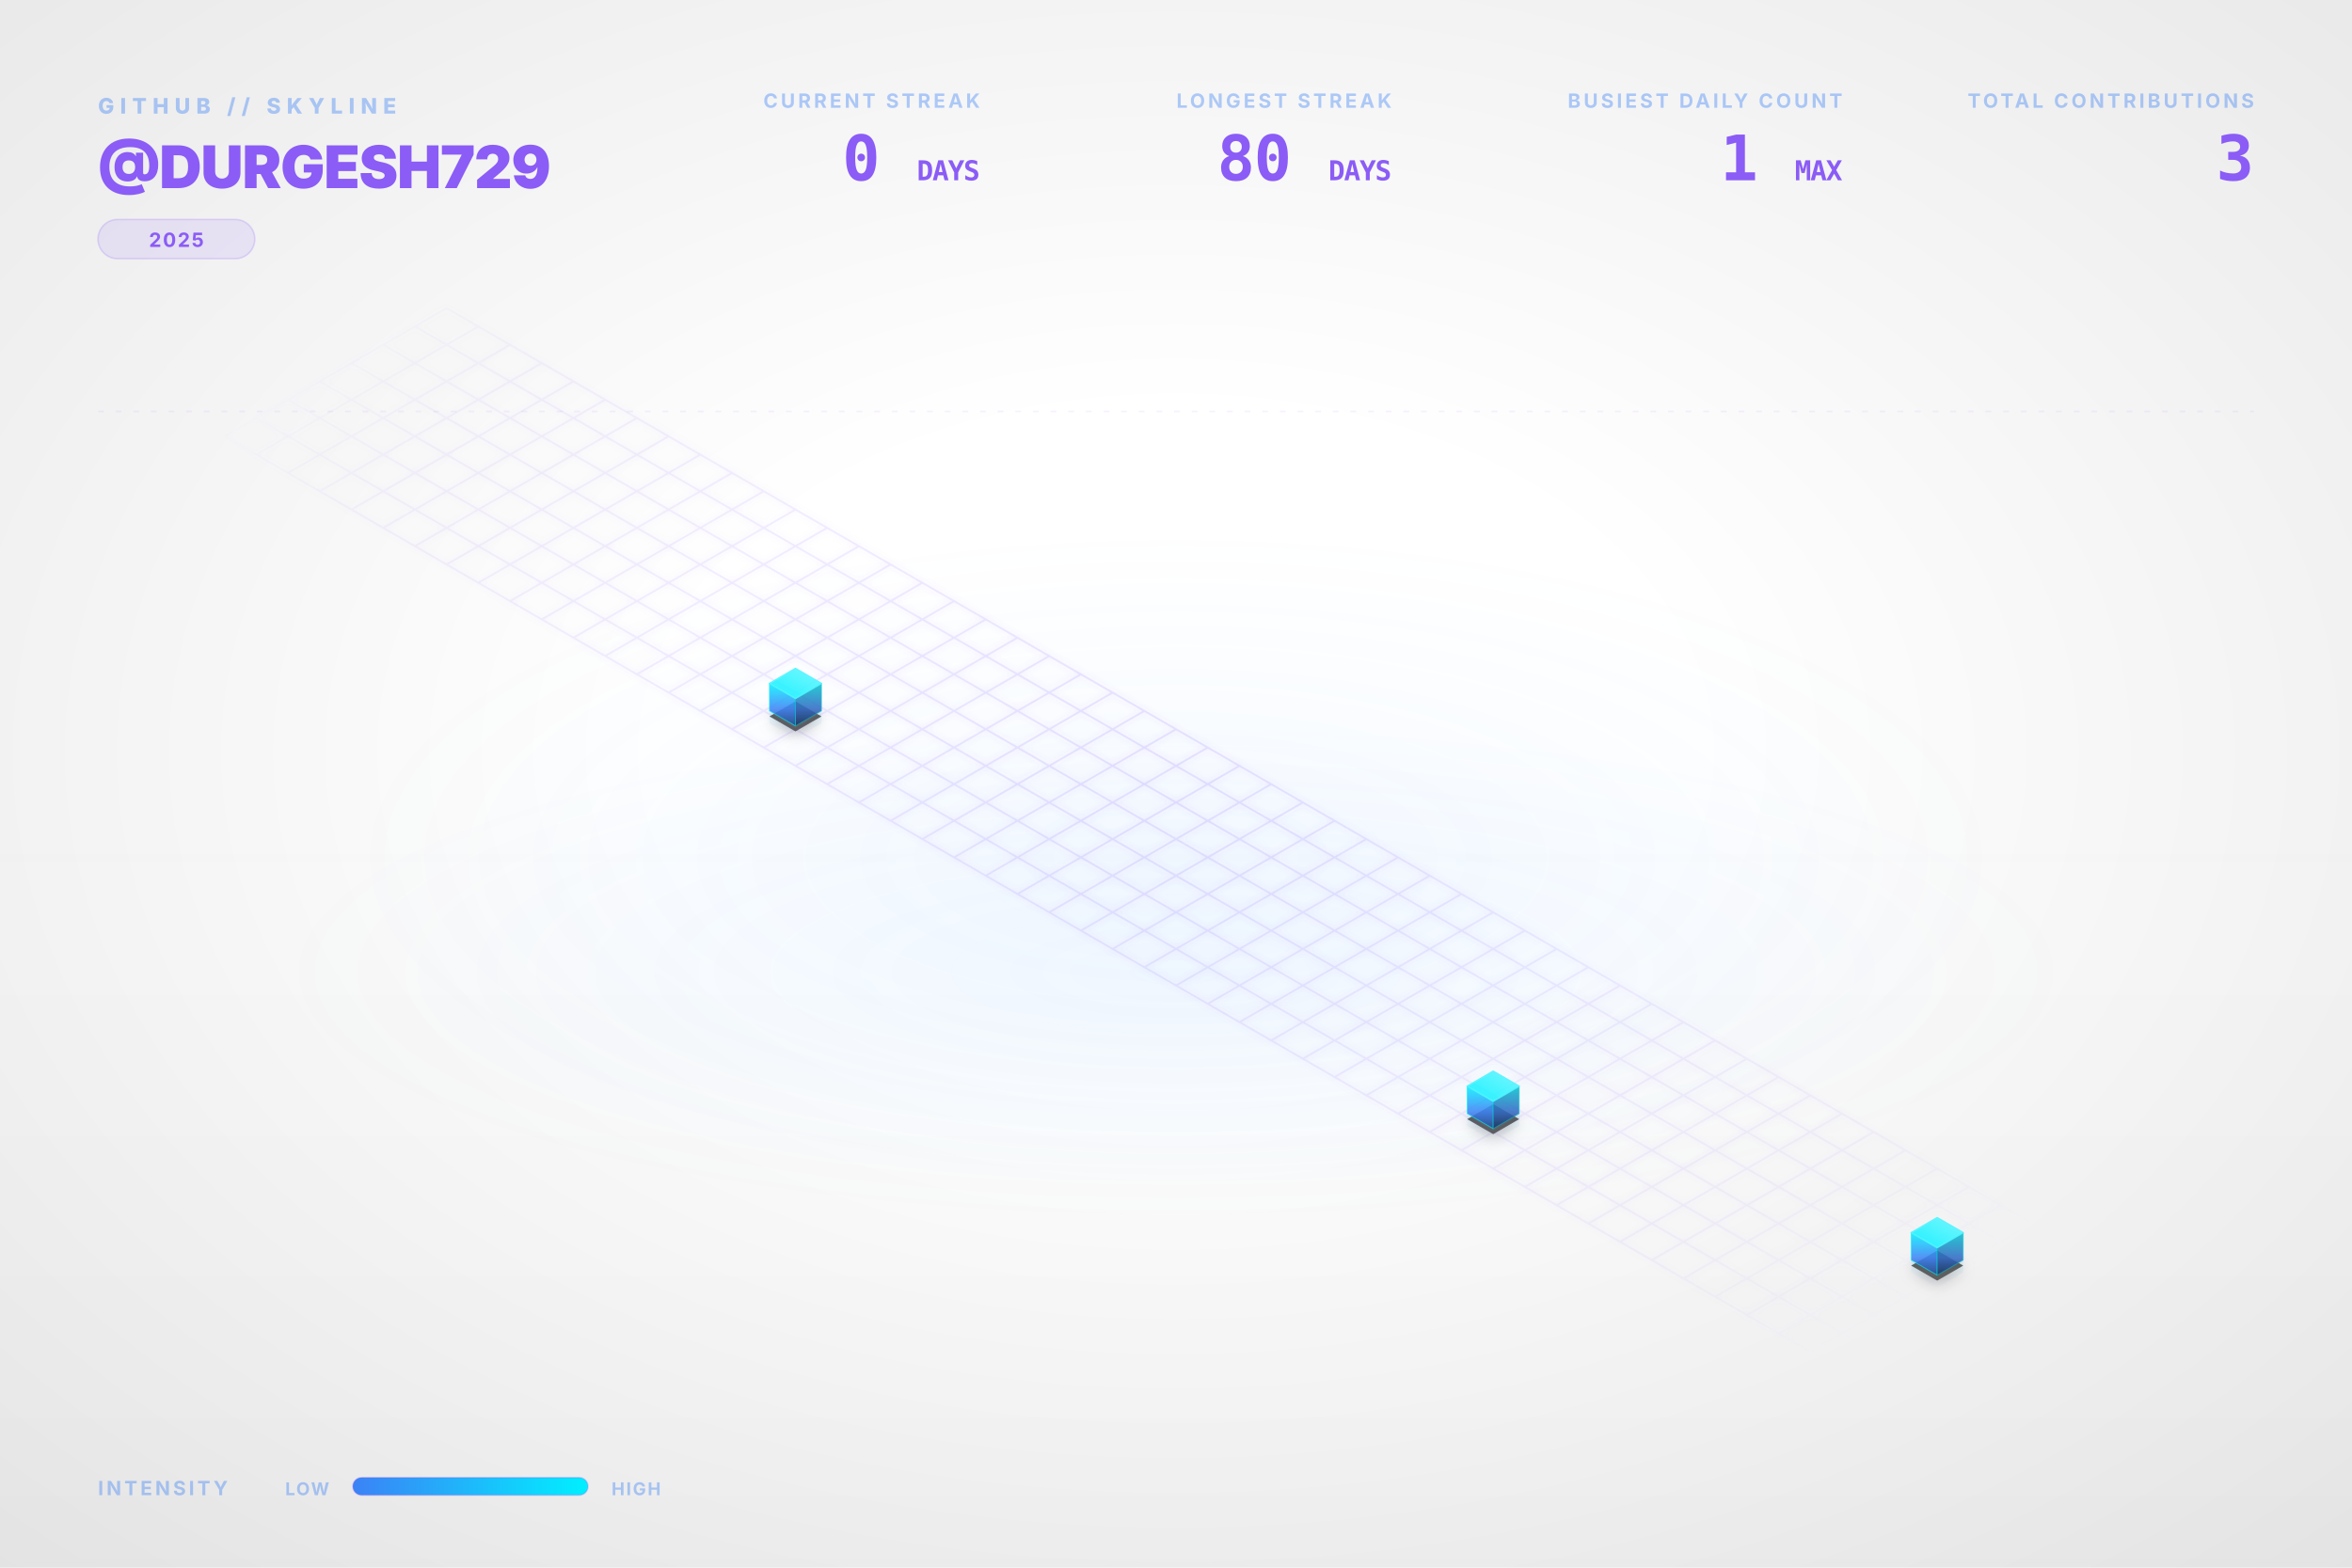
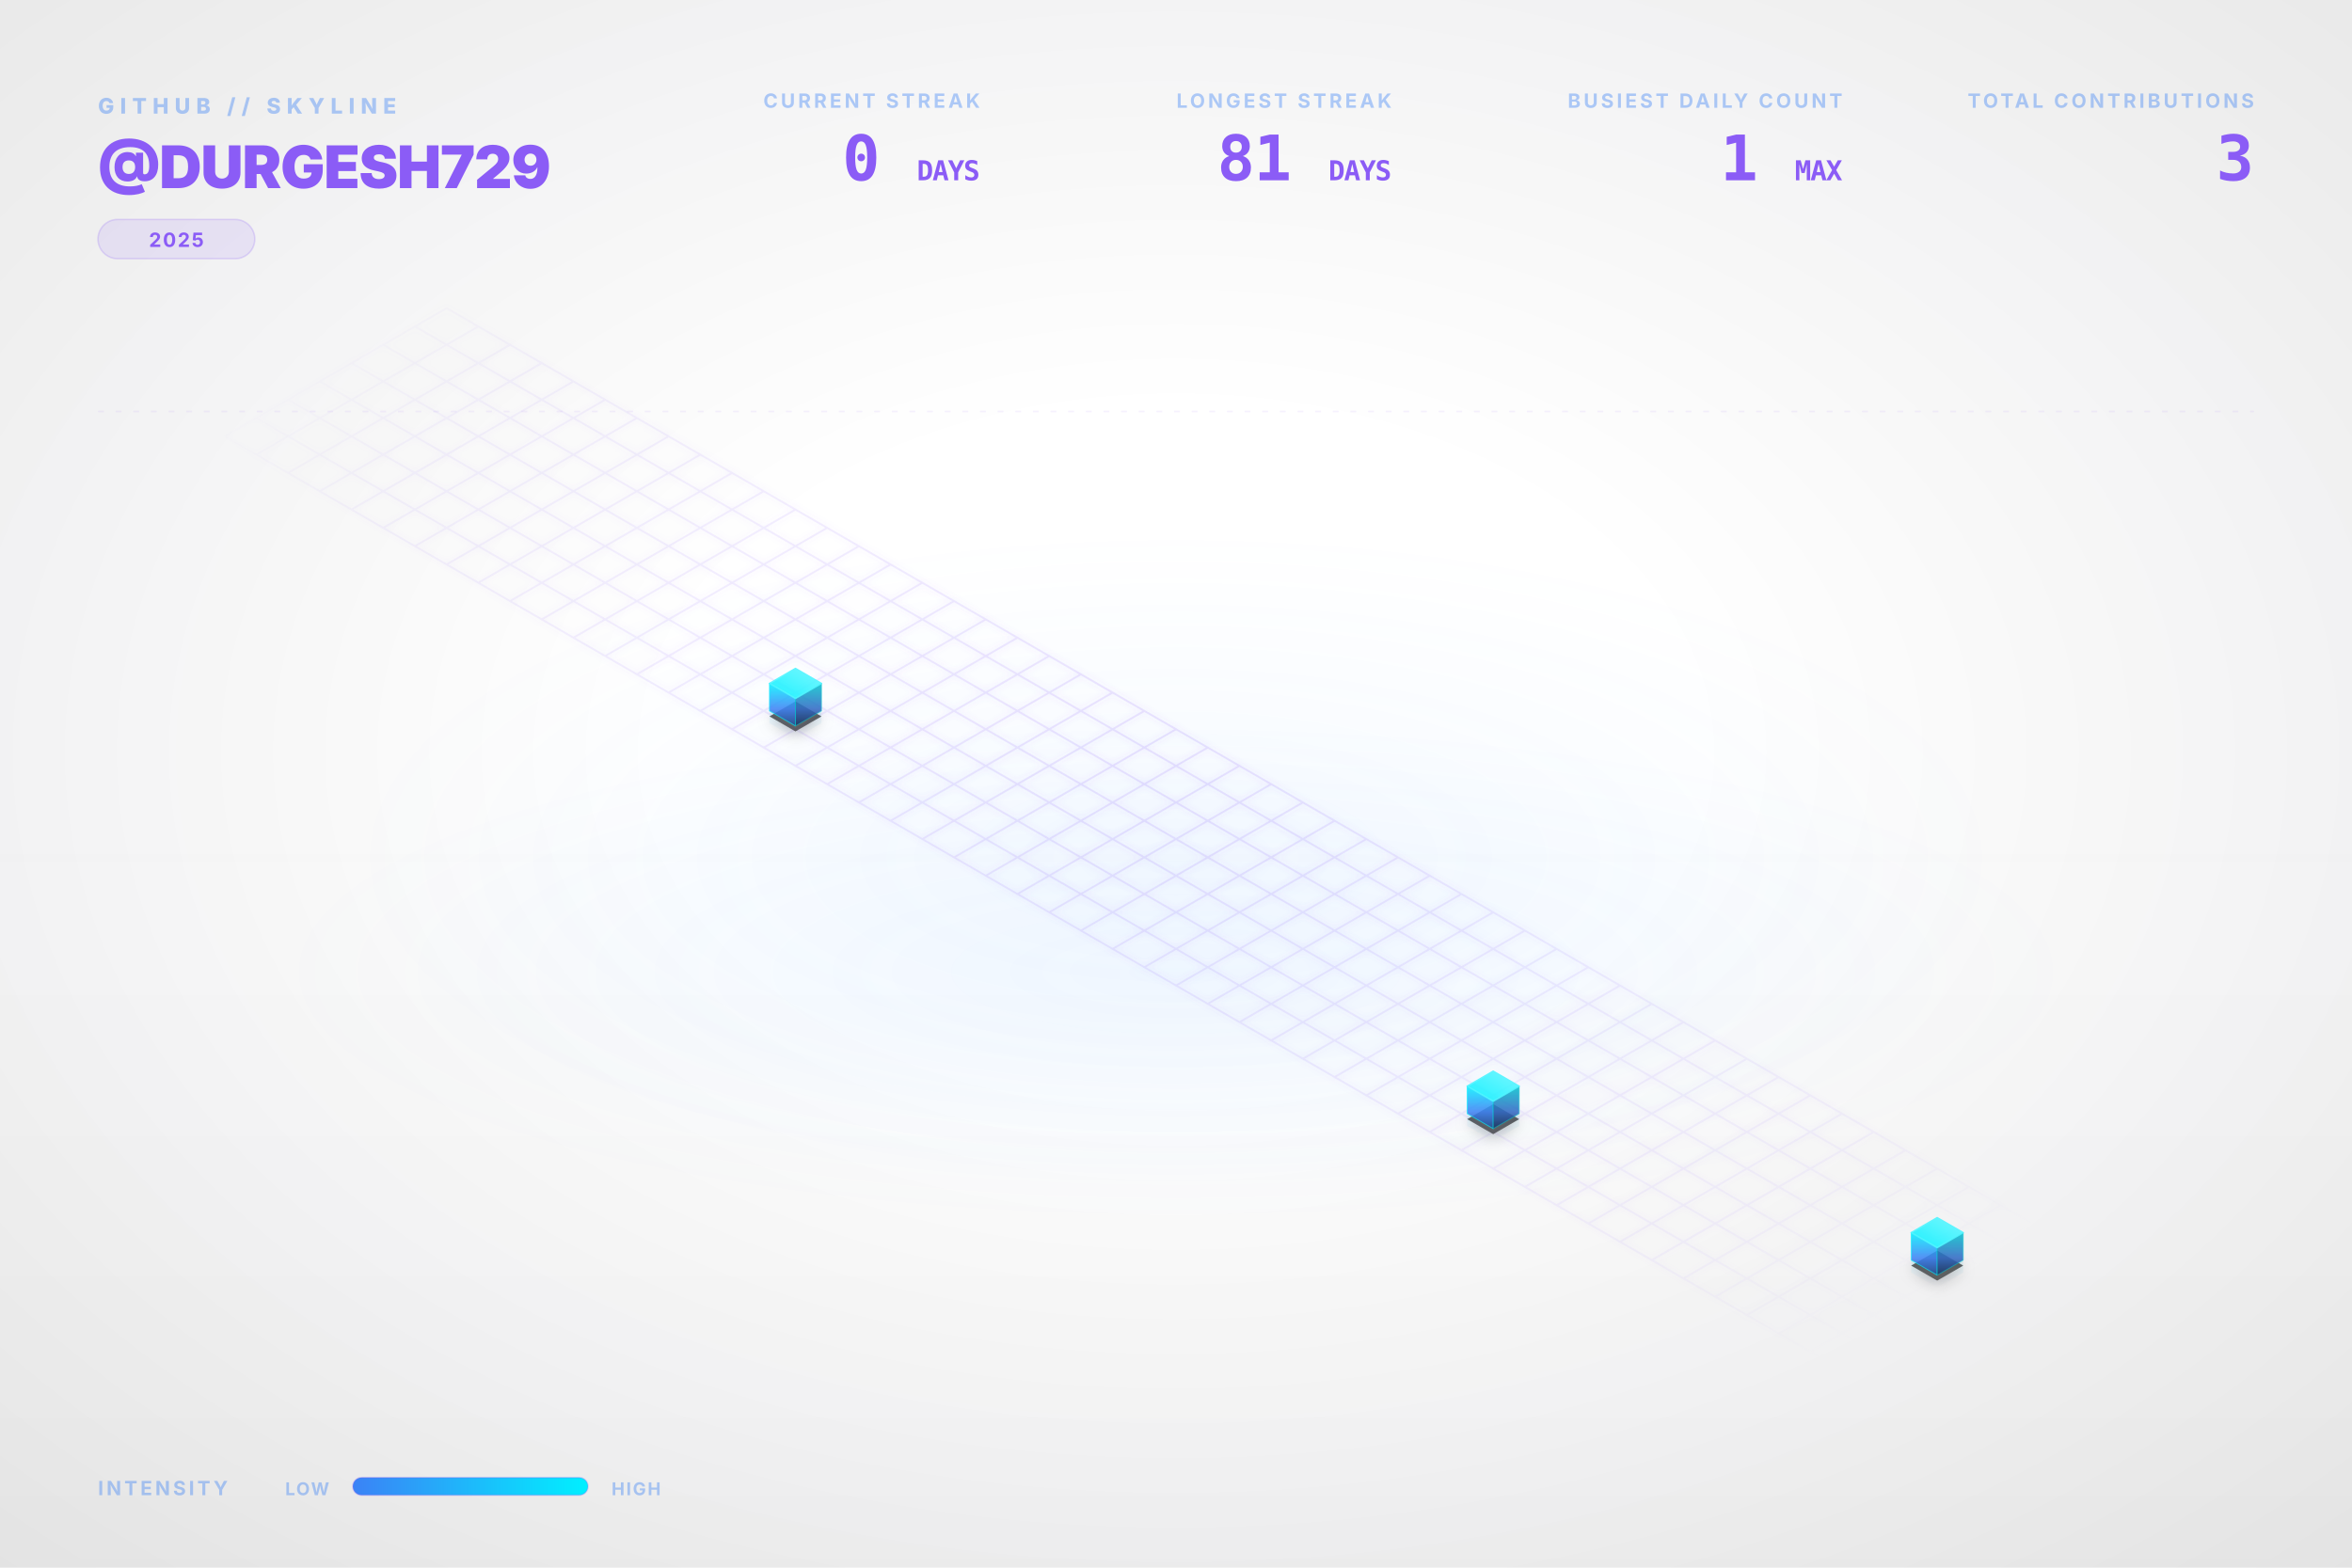
<svg xmlns="http://www.w3.org/2000/svg" viewBox="0 0 1200 800" width="100%" height="100%">
  <style type="text/css">
    .dashboard-text {
      font-family: Inter, 'Segoe UI', Helvetica, Arial, sans-serif;
      -webkit-font-smoothing: antialiased;
      -moz-osx-font-smoothing: grayscale;
    }
    .code-text {
      font-family: "JetBrains Mono", Consolas, monospace;
    }
    .building-face {
      stroke-linejoin: round;
      transition: all 0.3s ease;
    }
    path[fill="url(#top-face-gradient)"] {
      stroke: #4cf4ff;
      stroke-width: 0.8px;
    }
    path[fill="url(#left-face-gradient)"] {
      stroke: #00F0FF;
      stroke-opacity: 0.7;
    }
    path[fill="url(#right-face-gradient)"] {
      stroke: #00c0cc;
      stroke-opacity: 0.6;
    }
  </style>
  <defs>
    <linearGradient id="left-face-gradient" x1="0%" y1="100%" x2="0%" y2="0%">
      <stop offset="0%" stop-color="#234e93" stop-opacity="0.95" />
      <stop offset="40%" stop-color="#3B82F6" stop-opacity="0.95" />
      <stop offset="100%" stop-color="#00F0FF" stop-opacity="0.95" />
    </linearGradient>
    <linearGradient id="right-face-gradient" x1="0%" y1="100%" x2="0%" y2="0%">
      <stop offset="0%" stop-color="#173462" stop-opacity="0.95" />
      <stop offset="40%" stop-color="#2f68c4" stop-opacity="0.95" />
      <stop offset="100%" stop-color="#00c0cc" stop-opacity="0.95" />
    </linearGradient>
    <linearGradient id="top-face-gradient" x1="0%" y1="100%" x2="100%" y2="0%">
      <stop offset="0%" stop-color="#00F0FF" stop-opacity="0.98" />
      <stop offset="100%" stop-color="#66f6ff" stop-opacity="0.98" />
    </linearGradient>
    <linearGradient id="reflection-gradient-left" x1="0%" y1="0%" x2="0%" y2="100%">
      <stop offset="0%" stop-color="#00F0FF" stop-opacity="0.25" />
      <stop offset="100%" stop-color="#3B82F6" stop-opacity="0.0" />
    </linearGradient>
    <linearGradient id="reflection-gradient-right" x1="0%" y1="0%" x2="0%" y2="100%">
      <stop offset="0%" stop-color="#00c0cc" stop-opacity="0.25" />
      <stop offset="100%" stop-color="#2f68c4" stop-opacity="0.0" />
    </linearGradient>
    <filter id="ambient-shadow" x="-20%" y="-20%" width="140%" height="140%">
      <feGaussianBlur in="SourceAlpha" stdDeviation="4" />
      <feOffset dx="0" dy="2" result="offsetblur" />
      <feComponentTransfer>
        <feFuncA type="linear" slope="0.4" />
      </feComponentTransfer>
      <feMerge>
        <feMergeNode />
        <feMergeNode in="SourceGraphic" />
      </feMerge>
    </filter>
    <filter id="neon-glow" x="-50%" y="-50%" width="200%" height="200%">
      <feGaussianBlur stdDeviation="2.0" result="coloredBlur" />
      <feMerge>
        <feMergeNode in="coloredBlur" />
        <feMergeNode in="SourceGraphic" />
      </feMerge>
    </filter>
    <radialGradient id="bg-vignette" cx="50%" cy="48%" r="72%">
      <stop offset="30%" stop-color="#0D1117" stop-opacity="0" />
      <stop offset="100%" stop-color="#000000" stop-opacity="0.09" />
    </radialGradient>
    <linearGradient id="bg-vertical-grad" x1="0%" y1="0%" x2="0%" y2="100%">
      <stop offset="0%" stop-color="#ffffff" stop-opacity="0.018" />
      <stop offset="50%" stop-color="#ffffff" stop-opacity="0" />
      <stop offset="100%" stop-color="#000000" stop-opacity="0.022" />
    </linearGradient>
    <radialGradient id="floor-ambient-glow" cx="50%" cy="50%" r="50%">
      <stop offset="0%" stop-color="#58a6ff" stop-opacity="0.06" />
      <stop offset="100%" stop-color="#58a6ff" stop-opacity="0" />
    </radialGradient>
    <filter id="skyline-bloom" x="-30%" y="-30%" width="160%" height="160%" color-interpolation-filters="sRGB">
      <feGaussianBlur stdDeviation="18" result="blur" />
      <feComposite in="blur" in2="SourceGraphic" operator="over" />
    </filter>
    <filter id="bg-noise" x="0%" y="0%" width="100%" height="100%" color-interpolation-filters="sRGB">
      <feTurbulence type="fractalNoise" baseFrequency="0.65" numOctaves="3" stitchTiles="stitch" result="noise" />
      <feColorMatrix type="saturate" values="0" in="noise" result="grayNoise" />
      <feBlend in="SourceGraphic" in2="grayNoise" mode="overlay" result="blended" />
      <feComposite in="blended" in2="SourceGraphic" operator="in" />
    </filter>
    <radialGradient id="grid-fade" cx="50%" cy="50%" r="50%">
      <stop offset="0%" stop-color="#ffffff" stop-opacity="1.0" />
      <stop offset="80%" stop-color="#ffffff" stop-opacity="0.4" />
      <stop offset="100%" stop-color="#ffffff" stop-opacity="0.0" />
    </radialGradient>
    <mask id="grid-mask">
      <rect width="100%" height="100%" fill="url(#grid-fade)" />
    </mask>
    <linearGradient id="laser-grad" x1="0%" y1="0%" x2="100%" y2="0%">
      <stop offset="0%" stop-color="#00F0FF" stop-opacity="0" />
      <stop offset="15%" stop-color="#00F0FF" stop-opacity="1" />
      <stop offset="85%" stop-color="#00F0FF" stop-opacity="1" />
      <stop offset="100%" stop-color="#00F0FF" stop-opacity="0" />
    </linearGradient>
    <linearGradient id="legend-gradient" x1="0%" y1="0%" x2="100%" y2="0%">
      <stop offset="0%" stop-color="#3B82F6" />
      <stop offset="100%" stop-color="#00F0FF" />
    </linearGradient>
  </defs>
  <rect id="bg-base" width="1200" height="800" fill="none" />
  <rect width="1200" height="800" fill="url(#bg-vertical-grad)" />
  <rect width="1200" height="800" fill="url(#bg-vignette)" />
  <ellipse cx="600.0" cy="496.0" rx="456.0" ry="128.0" fill="url(#floor-ambient-glow)" opacity="1" />
  <g id="skyline-scene" transform="translate(39.5, 17.13) scale(0.9342)">
    <ellipse cx="600.0" cy="450.0" rx="450" ry="180" fill="url(#floor-ambient-glow)" />
    <path class="floor-grid" d="M 201.63,150.0 L 1119.62,680.0 M 184.31,160.0 L 1102.29,690.0 M 166.99,170.0 L 1084.97,700.0 M 149.67,180.0 L 1067.65,710.0 M 132.35,190.0 L 1050.33,720.0 M 115.03,200.0 L 1033.01,730.0 M 97.71,210.0 L 1015.69,740.0 M 80.38,220.0 L 998.37,750.0 M 201.63,150.0 L 80.38,220.0 M 218.95,160.0 L 97.71,230.0 M 236.27,170.0 L 115.03,240.0 M 253.59,180.0 L 132.35,250.0 M 270.91,190.0 L 149.67,260.0 M 288.23,200.0 L 166.99,270.0 M 305.55,210.0 L 184.31,280.0 M 322.87,220.0 L 201.63,290.0 M 340.19,230.0 L 218.95,300.0 M 357.51,240.0 L 236.27,310.0 M 374.83,250.0 L 253.59,320.0 M 392.15,260.0 L 270.91,330.0 M 409.47,270.0 L 288.23,340.0 M 426.79,280.0 L 305.55,350.0 M 444.12,290.0 L 322.87,360.0 M 461.44,300.0 L 340.19,370.0 M 478.76,310.0 L 357.51,380.0 M 496.08,320.0 L 374.83,390.0 M 513.4,330.0 L 392.15,400.0 M 530.72,340.0 L 409.47,410.0 M 548.04,350.0 L 426.79,420.0 M 565.36,360.0 L 444.12,430.0 M 582.68,370.0 L 461.44,440.0 M 600.0,380.0 L 478.76,450.0 M 617.32,390.0 L 496.08,460.0 M 634.64,400.0 L 513.4,470.0 M 651.96,410.0 L 530.72,480.0 M 669.28,420.0 L 548.04,490.0 M 686.6,430.0 L 565.36,500.0 M 703.92,440.0 L 582.68,510.0 M 721.24,450.0 L 600.0,520.0 M 738.56,460.0 L 617.32,530.0 M 755.88,470.0 L 634.64,540.0 M 773.21,480.0 L 651.96,550.0 M 790.53,490.0 L 669.28,560.0 M 807.85,500.0 L 686.6,570.0 M 825.17,510.0 L 703.92,580.0 M 842.49,520.0 L 721.24,590.0 M 859.81,530.0 L 738.56,600.0 M 877.13,540.0 L 755.88,610.0 M 894.45,550.0 L 773.21,620.0 M 911.77,560.0 L 790.53,630.0 M 929.09,570.0 L 807.85,640.0 M 946.41,580.0 L 825.17,650.0 M 963.73,590.0 L 842.49,660.0 M 981.05,600.0 L 859.81,670.0 M 998.37,610.0 L 877.13,680.0 M 1015.69,620.0 L 894.45,690.0 M 1033.01,630.0 L 911.77,700.0 M 1050.33,640.0 L 929.09,710.0 M 1067.65,650.0 L 946.41,720.0 M 1084.97,660.0 L 963.73,730.0 M 1102.29,670.0 L 981.05,740.0 M 1119.62,680.0 L 998.37,750.0" fill="none" stroke="#8B5CF6" stroke-opacity="0.15" stroke-width="1.0" filter="url(#neon-glow)" mask="url(#grid-mask)" />
    <path d="M 377.95,370.0 L 377.95,376.75 L 392.15,384.95 L 392.15,378.2 Z" fill="url(#reflection-gradient-left)" opacity="0.4" />
    <path d="M 392.15,378.2 L 392.15,384.95 L 406.36,376.75 L 406.36,370.0 Z" fill="url(#reflection-gradient-right)" opacity="0.4" />
    <path d="M 759.0,590.0 L 759.0,596.75 L 773.21,604.95 L 773.21,598.2 Z" fill="url(#reflection-gradient-left)" opacity="0.4" />
    <path d="M 773.21,598.2 L 773.21,604.95 L 787.41,596.75 L 787.41,590.0 Z" fill="url(#reflection-gradient-right)" opacity="0.4" />
    <path d="M 1001.49,670.0 L 1001.49,676.75 L 1015.69,684.95 L 1015.69,678.2 Z" fill="url(#reflection-gradient-left)" opacity="0.4" />
    <path d="M 1015.69,678.2 L 1015.69,684.95 L 1029.9,676.75 L 1029.9,670.0 Z" fill="url(#reflection-gradient-right)" opacity="0.4" />
    <path d="M 392.15,364.8 L 377.95,373.0 L 392.15,381.2 L 406.36,373.0 Z M 773.21,584.8 L 759.0,593.0 L 773.21,601.2 L 787.41,593.0 Z M 1015.69,664.8 L 1001.49,673.0 L 1015.69,681.2 L 1029.9,673.0 Z" fill="#000000" filter="url(#ambient-shadow)" opacity="0.6" />
    <g>
      <path class="building-face" d="M 377.95,370.0 L 377.95,355.0 L 392.15,363.2 L 392.15,378.2 Z" fill="url(#left-face-gradient)" stroke="#00F0FF" stroke-width="0.5" opacity="0.9" />
      <path class="building-face" d="M 392.15,378.2 L 392.15,363.2 L 406.36,355.0 L 406.36,370.0 Z" fill="url(#right-face-gradient)" stroke="#00F0FF" stroke-width="0.5" opacity="0.9" />
      <path class="building-face" d="M 392.15,346.8 L 377.95,355.0 L 392.15,363.2 L 406.36,355.0 Z" fill="url(#top-face-gradient)" stroke="#00F0FF" stroke-width="0.5" opacity="0.9" />
    </g>
    <g>
      <path class="building-face" d="M 759.0,590.0 L 759.0,575.0 L 773.21,583.2 L 773.21,598.2 Z" fill="url(#left-face-gradient)" stroke="#00F0FF" stroke-width="0.5" opacity="0.9" />
      <path class="building-face" d="M 773.21,598.2 L 773.21,583.2 L 787.41,575.0 L 787.41,590.0 Z" fill="url(#right-face-gradient)" stroke="#00F0FF" stroke-width="0.5" opacity="0.9" />
      <path class="building-face" d="M 773.21,566.8 L 759.0,575.0 L 773.21,583.2 L 787.41,575.0 Z" fill="url(#top-face-gradient)" stroke="#00F0FF" stroke-width="0.5" opacity="0.9" />
    </g>
    <g>
      <path class="building-face" d="M 1001.49,670.0 L 1001.49,655.0 L 1015.69,663.2 L 1015.69,678.2 Z" fill="url(#left-face-gradient)" stroke="#00F0FF" stroke-width="0.5" opacity="0.9" />
      <path class="building-face" d="M 1015.69,678.2 L 1015.69,663.2 L 1029.9,655.0 L 1029.9,670.0 Z" fill="url(#right-face-gradient)" stroke="#00F0FF" stroke-width="0.5" opacity="0.9" />
      <path class="building-face" d="M 1015.69,646.8 L 1001.49,655.0 L 1015.69,663.2 L 1029.9,655.0 Z" fill="url(#top-face-gradient)" stroke="#00F0FF" stroke-width="0.5" opacity="0.9" />
    </g>
  </g>
  <g class="dashboard-text">
    <text x="50" y="58" fill="#3B82F6" font-size="11" font-weight="800" letter-spacing="3px" opacity="0.4">GITHUB // SKYLINE</text>
    <text x="50" y="96" fill="#8B5CF6" font-size="30" font-weight="900" letter-spacing="-0.5px">@DURGESH729</text>
    <g transform="translate(50, 112)">
      <rect x="0" y="0" width="80.0" height="20" rx="10" fill="#8B5CF6" fill-opacity="0.12" stroke="#8B5CF6" stroke-opacity="0.2" stroke-width="0.8" />
      <text x="40.0" y="14" text-anchor="middle" fill="#8B5CF6" font-size="10" font-weight="700" letter-spacing="0.8px">2025</text>
    </g>
    <text x="1150" y="55" text-anchor="end" fill="#3B82F6" font-size="10" font-weight="700" letter-spacing="1.5px" opacity="0.4">TOTAL CONTRIBUTIONS</text>
    <text x="1150" y="92" text-anchor="end" fill="#8B5CF6" font-size="32" font-weight="900" letter-spacing="-0.5px" class="code-text">3</text>
    <text x="940" y="55" text-anchor="end" fill="#3B82F6" font-size="10" font-weight="700" letter-spacing="1.5px" opacity="0.4">BUSIEST DAILY COUNT</text>
    <text x="940" y="92" text-anchor="end" fill="#8B5CF6" font-size="32" font-weight="900" letter-spacing="-0.5px" class="code-text">1 <tspan font-size="14" font-weight="700" opacity="0.5">MAX</tspan>
    </text>
    <text x="710" y="55" text-anchor="end" fill="#3B82F6" font-size="10" font-weight="700" letter-spacing="1.5px" opacity="0.4">LONGEST STREAK</text>
-     <text x="710" y="92" text-anchor="end" fill="#8B5CF6" font-size="32" font-weight="900" letter-spacing="-0.5px" class="code-text">80 <tspan font-size="14" font-weight="700" opacity="0.5">DAYS</tspan>
+     <text x="710" y="92" text-anchor="end" fill="#8B5CF6" font-size="32" font-weight="900" letter-spacing="-0.5px" class="code-text">81 <tspan font-size="14" font-weight="700" opacity="0.5">DAYS</tspan>
    </text>
    <text x="500" y="55" text-anchor="end" fill="#3B82F6" font-size="10" font-weight="700" letter-spacing="1.5px" opacity="0.4">CURRENT STREAK</text>
    <text x="500" y="92" text-anchor="end" fill="#8B5CF6" font-size="32" font-weight="900" letter-spacing="-0.5px" class="code-text">0 <tspan font-size="14" font-weight="700" opacity="0.5">DAYS</tspan>
    </text>
    <text x="50" y="763" fill="#3B82F6" font-size="10" font-weight="700" letter-spacing="1.5px" opacity="0.4">INTENSITY</text>
    <text x="168" y="763" text-anchor="end" fill="#3B82F6" font-size="9" font-weight="700" letter-spacing="0.8px" opacity="0.4">LOW</text>
    <rect x="180" y="754" width="120" height="9" rx="4.5" fill="url(#legend-gradient)" />
    <rect x="180" y="754" width="120" height="9" rx="4.5" fill="none" stroke="#8B5CF6" stroke-opacity="0.25" stroke-width="0.8" />
    <text x="312" y="763" fill="#3B82F6" font-size="9" font-weight="700" letter-spacing="0.8px" opacity="0.4">HIGH</text>
    <line x1="50" y1="210" x2="1150" y2="210" stroke="#8B5CF6" stroke-opacity="0.08" stroke-width="0.8" stroke-dasharray="3,6" />
  </g>
</svg>
